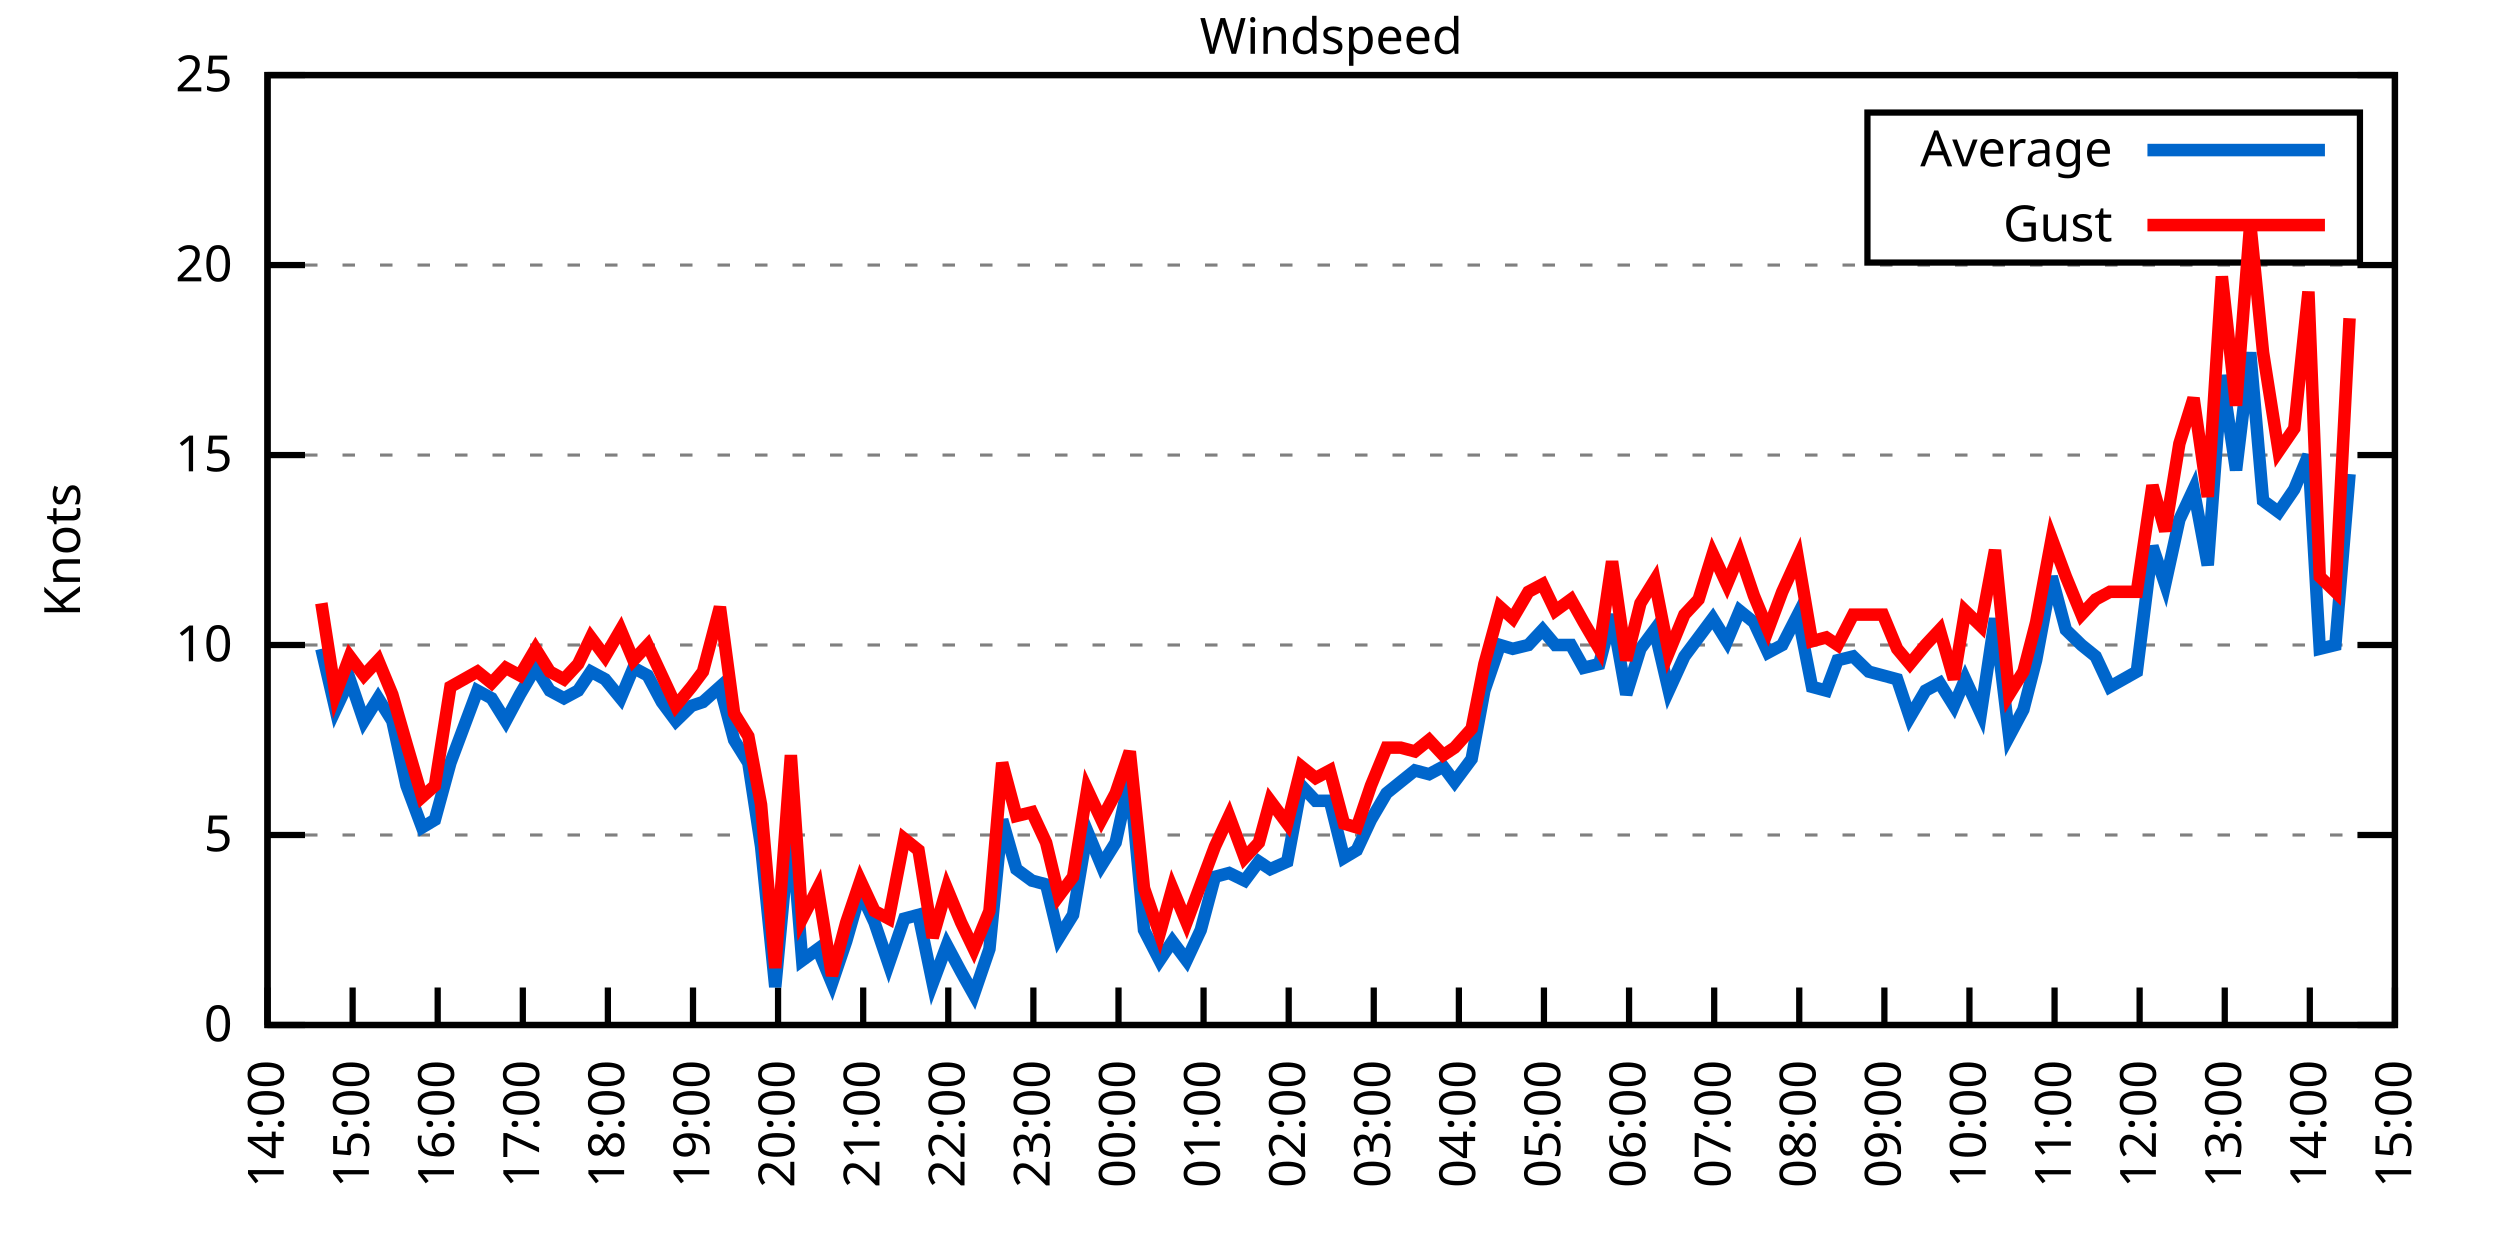
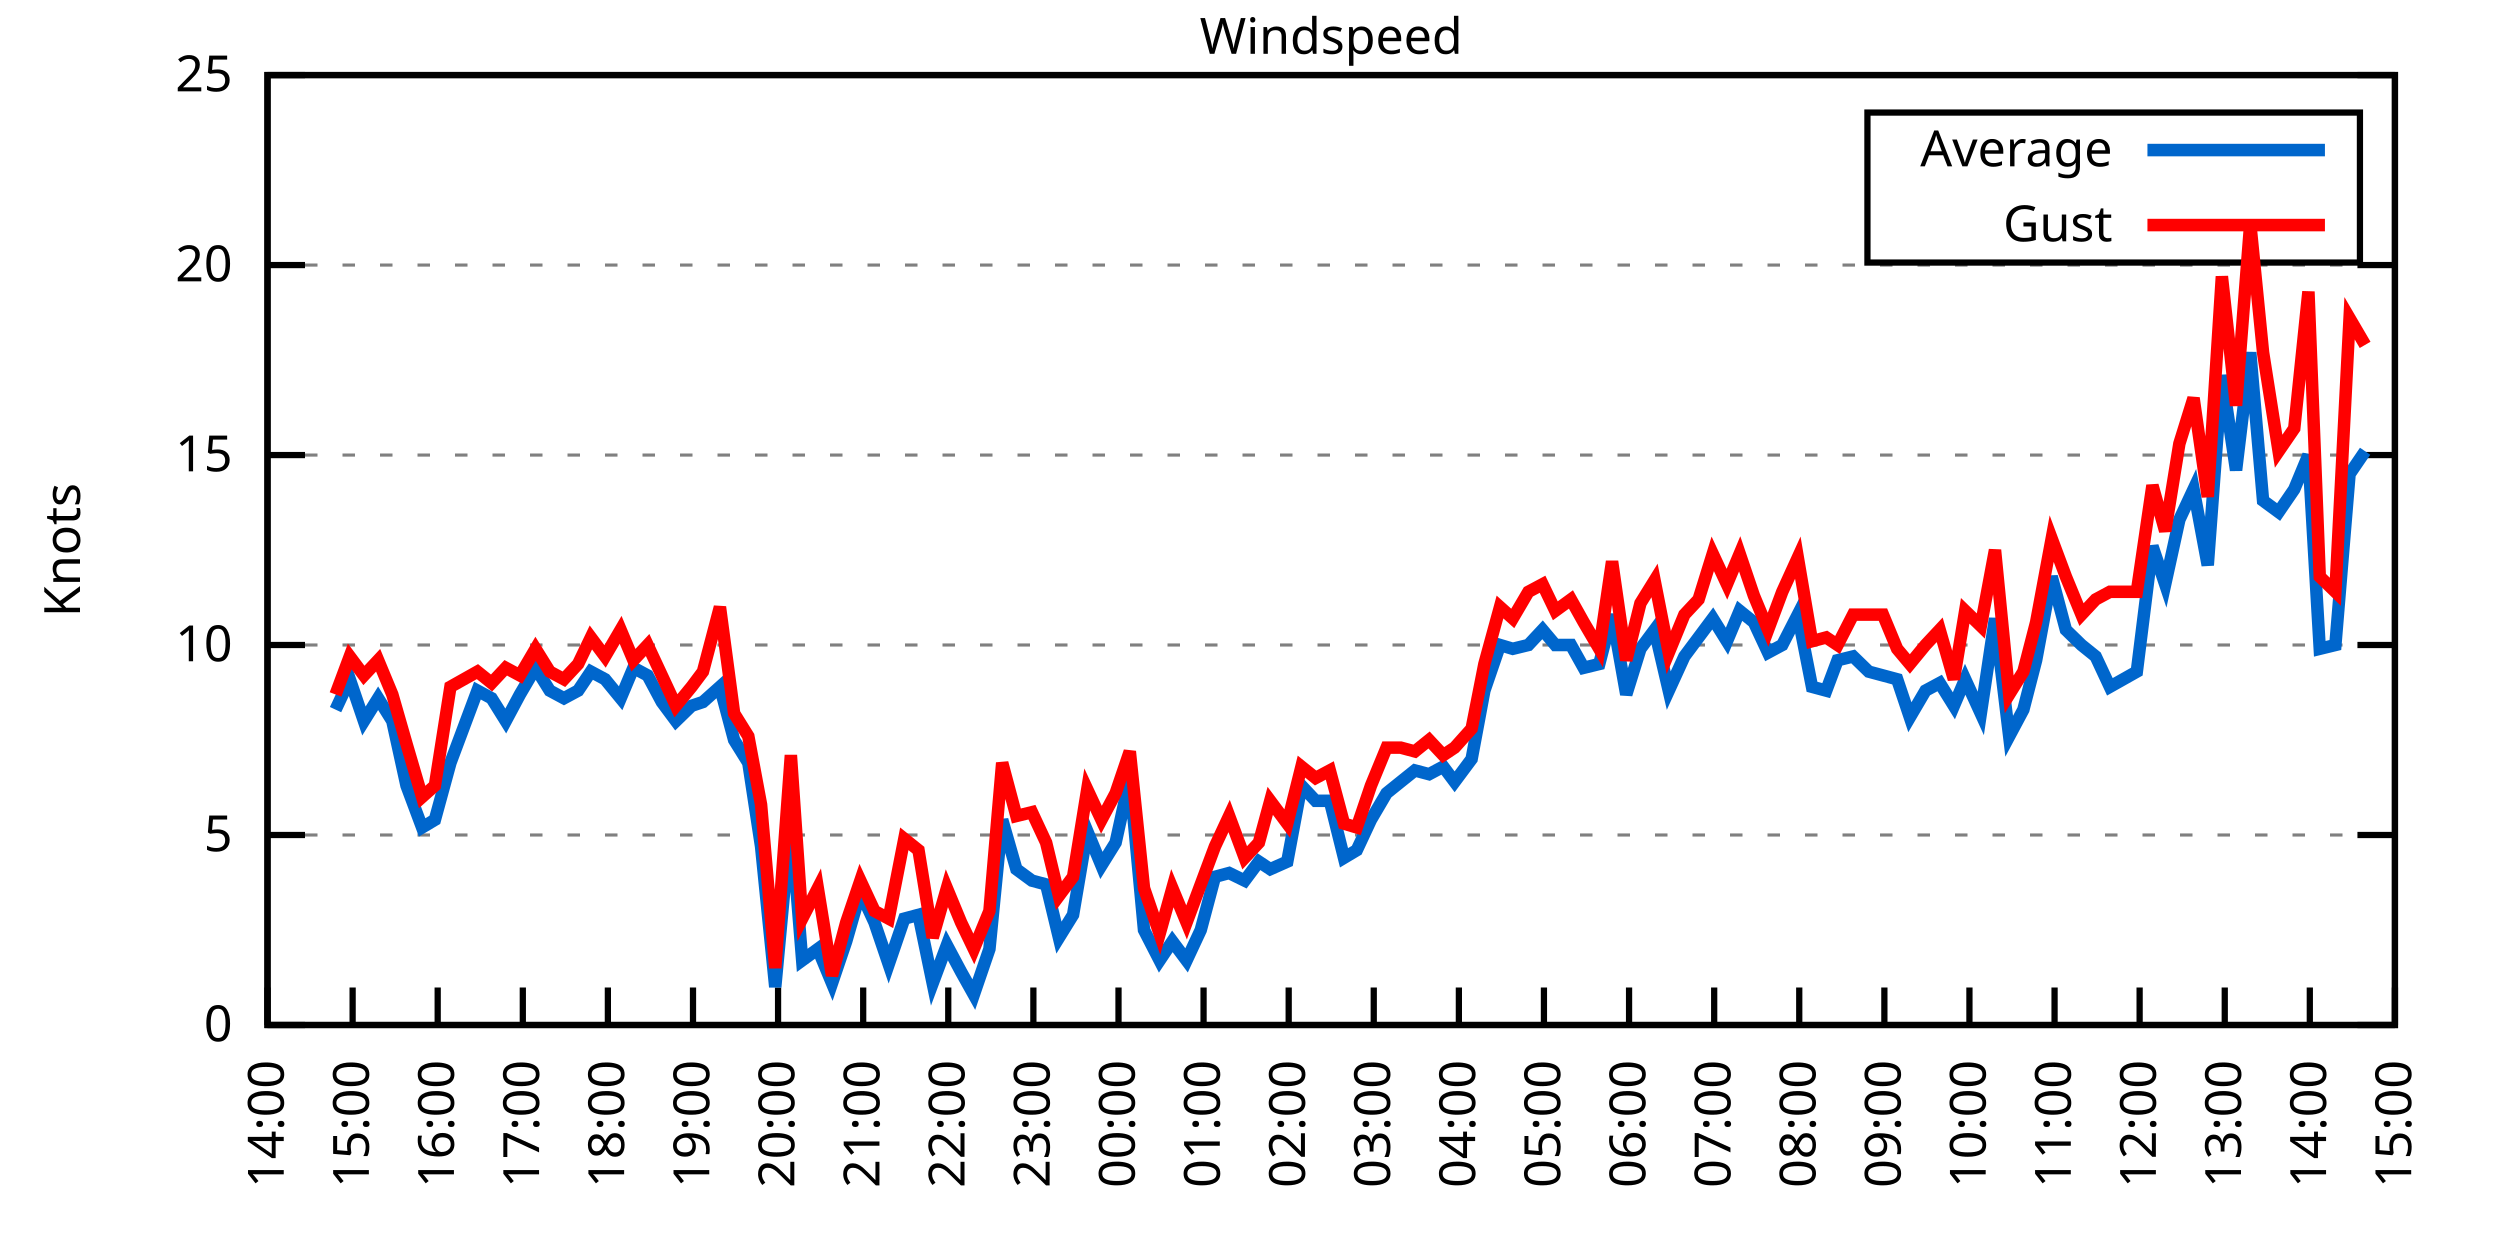
<svg xmlns="http://www.w3.org/2000/svg" xmlns:xlink="http://www.w3.org/1999/xlink" width="400" height="200" viewBox="0 0 400 200">
  <g id="gnuplot_canvas">
    <rect x="0" y="0" width="400" height="200" fill="none" />
    <defs>
      <circle id="gpDot" r="0.5" stroke-width="0.5" stroke="currentColor" />
      <path id="gpPt0" stroke-width="0.333" stroke="currentColor" d="M-1,0 h2 M0,-1 v2" />
      <path id="gpPt1" stroke-width="0.333" stroke="currentColor" d="M-1,-1 L1,1 M1,-1 L-1,1" />
      <path id="gpPt2" stroke-width="0.333" stroke="currentColor" d="M-1,0 L1,0 M0,-1 L0,1 M-1,-1 L1,1 M-1,1 L1,-1" />
      <rect id="gpPt3" stroke-width="0.333" stroke="currentColor" x="-1" y="-1" width="2" height="2" />
      <rect id="gpPt4" stroke-width="0.333" stroke="currentColor" fill="currentColor" x="-1" y="-1" width="2" height="2" />
      <circle id="gpPt5" stroke-width="0.333" stroke="currentColor" cx="0" cy="0" r="1" />
      <use xlink:href="#gpPt5" id="gpPt6" fill="currentColor" stroke="none" />
      <path id="gpPt7" stroke-width="0.333" stroke="currentColor" d="M0,-1.33 L-1.33,0.67 L1.33,0.67 z" />
      <use xlink:href="#gpPt7" id="gpPt8" fill="currentColor" stroke="none" />
      <use xlink:href="#gpPt7" id="gpPt9" stroke="currentColor" transform="rotate(180)" />
      <use xlink:href="#gpPt9" id="gpPt10" fill="currentColor" stroke="none" />
      <use xlink:href="#gpPt3" id="gpPt11" stroke="currentColor" transform="rotate(45)" />
      <use xlink:href="#gpPt11" id="gpPt12" fill="currentColor" stroke="none" />
      <path id="gpPt13" stroke-width="0.333" stroke="currentColor" d="M0,1.330 L1.265,0.411 L0.782,-1.067 L-0.782,-1.076 L-1.265,0.411 z" />
      <use xlink:href="#gpPt13" id="gpPt14" fill="currentColor" stroke="none" />
      <filter id="textbox" filterUnits="objectBoundingBox" x="0" y="0" height="1" width="1">
        <feFlood flood-color="white" flood-opacity="1" result="bgnd" />
        <feComposite in="SourceGraphic" in2="bgnd" operator="atop" />
      </filter>
      <filter id="greybox" filterUnits="objectBoundingBox" x="0" y="0" height="1" width="1">
        <feFlood flood-color="lightgrey" flood-opacity="1" result="grey" />
        <feComposite in="SourceGraphic" in2="grey" operator="atop" />
      </filter>
    </defs>
    <g fill="none" color="white" stroke="currentColor" stroke-width="1.00" stroke-linecap="butt" stroke-linejoin="miter">
</g>
    <g fill="none" color="black" stroke="currentColor" stroke-width="1.00" stroke-linecap="butt" stroke-linejoin="miter">
      <g stroke="none" shape-rendering="crispEdges">
        <polygon fill="rgb(255, 255, 255)" points="42.80,164.00 383.18,164.00 383.18,12.02 42.80,12.02 " />
      </g>
    </g>
    <g fill="none" color="black" stroke="currentColor" stroke-width="1.00" stroke-linecap="butt" stroke-linejoin="miter">
</g>
    <g fill="none" color="black" stroke="black" stroke-width="0.50" stroke-linecap="butt" stroke-linejoin="miter">
</g>
    <g fill="none" color="gray" stroke="currentColor" stroke-width="0.50" stroke-linecap="butt" stroke-linejoin="miter">
      <path stroke="gray" stroke-dasharray="2,4" class="gridline" d="M42.80,164.00 L383.19,164.00  " />
    </g>
    <g fill="none" color="gray" stroke="gray" stroke-width="1.00" stroke-linecap="butt" stroke-linejoin="miter">
</g>
    <g fill="none" color="black" stroke="currentColor" stroke-width="1.00" stroke-linecap="butt" stroke-linejoin="miter">
      <path stroke="black" d="M42.80,164.00 L48.80,164.00 M383.19,164.00 L377.19,164.00  " />
      <g transform="translate(37.20,166.60)" stroke="none" fill="black" font-family="Sans" font-size="8.00" text-anchor="end">
        <text>
          <tspan font-family="Sans"> 0</tspan>
        </text>
      </g>
    </g>
    <g fill="none" color="black" stroke="currentColor" stroke-width="1.00" stroke-linecap="butt" stroke-linejoin="miter">
</g>
    <g fill="none" color="black" stroke="black" stroke-width="0.50" stroke-linecap="butt" stroke-linejoin="miter">
</g>
    <g fill="none" color="gray" stroke="currentColor" stroke-width="0.50" stroke-linecap="butt" stroke-linejoin="miter">
      <path stroke="gray" stroke-dasharray="2,4" class="gridline" d="M42.80,133.60 L383.19,133.60  " />
    </g>
    <g fill="none" color="gray" stroke="gray" stroke-width="1.00" stroke-linecap="butt" stroke-linejoin="miter">
</g>
    <g fill="none" color="black" stroke="currentColor" stroke-width="1.00" stroke-linecap="butt" stroke-linejoin="miter">
      <path stroke="black" d="M42.80,133.60 L48.80,133.60 M383.19,133.60 L377.19,133.60  " />
      <g transform="translate(37.20,136.20)" stroke="none" fill="black" font-family="Sans" font-size="8.00" text-anchor="end">
        <text>
          <tspan font-family="Sans"> 5</tspan>
        </text>
      </g>
    </g>
    <g fill="none" color="black" stroke="currentColor" stroke-width="1.00" stroke-linecap="butt" stroke-linejoin="miter">
</g>
    <g fill="none" color="black" stroke="black" stroke-width="0.50" stroke-linecap="butt" stroke-linejoin="miter">
</g>
    <g fill="none" color="gray" stroke="currentColor" stroke-width="0.50" stroke-linecap="butt" stroke-linejoin="miter">
      <path stroke="gray" stroke-dasharray="2,4" class="gridline" d="M42.80,103.20 L383.19,103.20  " />
    </g>
    <g fill="none" color="gray" stroke="gray" stroke-width="1.00" stroke-linecap="butt" stroke-linejoin="miter">
</g>
    <g fill="none" color="black" stroke="currentColor" stroke-width="1.00" stroke-linecap="butt" stroke-linejoin="miter">
      <path stroke="black" d="M42.80,103.20 L48.80,103.20 M383.19,103.20 L377.19,103.20  " />
      <g transform="translate(37.20,105.80)" stroke="none" fill="black" font-family="Sans" font-size="8.00" text-anchor="end">
        <text>
          <tspan font-family="Sans"> 10</tspan>
        </text>
      </g>
    </g>
    <g fill="none" color="black" stroke="currentColor" stroke-width="1.00" stroke-linecap="butt" stroke-linejoin="miter">
</g>
    <g fill="none" color="black" stroke="black" stroke-width="0.50" stroke-linecap="butt" stroke-linejoin="miter">
</g>
    <g fill="none" color="gray" stroke="currentColor" stroke-width="0.50" stroke-linecap="butt" stroke-linejoin="miter">
      <path stroke="gray" stroke-dasharray="2,4" class="gridline" d="M42.80,72.81 L383.19,72.81  " />
    </g>
    <g fill="none" color="gray" stroke="gray" stroke-width="1.00" stroke-linecap="butt" stroke-linejoin="miter">
</g>
    <g fill="none" color="black" stroke="currentColor" stroke-width="1.00" stroke-linecap="butt" stroke-linejoin="miter">
      <path stroke="black" d="M42.80,72.81 L48.80,72.81 M383.19,72.81 L377.19,72.81  " />
      <g transform="translate(37.20,75.41)" stroke="none" fill="black" font-family="Sans" font-size="8.00" text-anchor="end">
        <text>
          <tspan font-family="Sans"> 15</tspan>
        </text>
      </g>
    </g>
    <g fill="none" color="black" stroke="currentColor" stroke-width="1.00" stroke-linecap="butt" stroke-linejoin="miter">
</g>
    <g fill="none" color="black" stroke="black" stroke-width="0.50" stroke-linecap="butt" stroke-linejoin="miter">
</g>
    <g fill="none" color="gray" stroke="currentColor" stroke-width="0.50" stroke-linecap="butt" stroke-linejoin="miter">
      <path stroke="gray" stroke-dasharray="2,4" class="gridline" d="M42.80,42.41 L383.19,42.41  " />
    </g>
    <g fill="none" color="gray" stroke="gray" stroke-width="1.00" stroke-linecap="butt" stroke-linejoin="miter">
</g>
    <g fill="none" color="black" stroke="currentColor" stroke-width="1.00" stroke-linecap="butt" stroke-linejoin="miter">
      <path stroke="black" d="M42.80,42.41 L48.80,42.41 M383.19,42.41 L377.19,42.41  " />
      <g transform="translate(37.20,45.01)" stroke="none" fill="black" font-family="Sans" font-size="8.00" text-anchor="end">
        <text>
          <tspan font-family="Sans"> 20</tspan>
        </text>
      </g>
    </g>
    <g fill="none" color="black" stroke="currentColor" stroke-width="1.00" stroke-linecap="butt" stroke-linejoin="miter">
</g>
    <g fill="none" color="black" stroke="black" stroke-width="0.50" stroke-linecap="butt" stroke-linejoin="miter">
</g>
    <g fill="none" color="gray" stroke="currentColor" stroke-width="0.50" stroke-linecap="butt" stroke-linejoin="miter">
      <path stroke="gray" stroke-dasharray="2,4" class="gridline" d="M42.80,12.01 L383.19,12.01  " />
    </g>
    <g fill="none" color="gray" stroke="gray" stroke-width="1.00" stroke-linecap="butt" stroke-linejoin="miter">
</g>
    <g fill="none" color="black" stroke="currentColor" stroke-width="1.00" stroke-linecap="butt" stroke-linejoin="miter">
      <path stroke="black" d="M42.80,12.01 L48.80,12.01 M383.19,12.01 L377.19,12.01  " />
      <g transform="translate(37.20,14.61)" stroke="none" fill="black" font-family="Sans" font-size="8.00" text-anchor="end">
        <text>
          <tspan font-family="Sans"> 25</tspan>
        </text>
      </g>
    </g>
    <g fill="none" color="black" stroke="currentColor" stroke-width="1.00" stroke-linecap="butt" stroke-linejoin="miter">
      <path stroke="black" d="M42.80,164.00 L42.80,158.00  " />
      <g transform="translate(45.40,169.60) rotate(270.00)" stroke="none" fill="black" font-family="Sans" font-size="8.00" text-anchor="end">
        <text>
          <tspan font-family="Sans">14:00</tspan>
        </text>
      </g>
    </g>
    <g fill="none" color="black" stroke="currentColor" stroke-width="1.00" stroke-linecap="butt" stroke-linejoin="miter">
      <path stroke="black" d="M56.42,164.00 L56.42,158.00  " />
      <g transform="translate(59.02,169.60) rotate(270.00)" stroke="none" fill="black" font-family="Sans" font-size="8.00" text-anchor="end">
        <text>
          <tspan font-family="Sans">15:00</tspan>
        </text>
      </g>
    </g>
    <g fill="none" color="black" stroke="currentColor" stroke-width="1.00" stroke-linecap="butt" stroke-linejoin="miter">
      <path stroke="black" d="M70.03,164.00 L70.03,158.00  " />
      <g transform="translate(72.63,169.60) rotate(270.00)" stroke="none" fill="black" font-family="Sans" font-size="8.00" text-anchor="end">
        <text>
          <tspan font-family="Sans">16:00</tspan>
        </text>
      </g>
    </g>
    <g fill="none" color="black" stroke="currentColor" stroke-width="1.00" stroke-linecap="butt" stroke-linejoin="miter">
      <path stroke="black" d="M83.65,164.00 L83.65,158.00  " />
      <g transform="translate(86.25,169.60) rotate(270.00)" stroke="none" fill="black" font-family="Sans" font-size="8.00" text-anchor="end">
        <text>
          <tspan font-family="Sans">17:00</tspan>
        </text>
      </g>
    </g>
    <g fill="none" color="black" stroke="currentColor" stroke-width="1.00" stroke-linecap="butt" stroke-linejoin="miter">
      <path stroke="black" d="M97.26,164.00 L97.26,158.00  " />
      <g transform="translate(99.86,169.60) rotate(270.00)" stroke="none" fill="black" font-family="Sans" font-size="8.00" text-anchor="end">
        <text>
          <tspan font-family="Sans">18:00</tspan>
        </text>
      </g>
    </g>
    <g fill="none" color="black" stroke="currentColor" stroke-width="1.00" stroke-linecap="butt" stroke-linejoin="miter">
      <path stroke="black" d="M110.88,164.00 L110.88,158.00  " />
      <g transform="translate(113.48,169.60) rotate(270.00)" stroke="none" fill="black" font-family="Sans" font-size="8.00" text-anchor="end">
        <text>
          <tspan font-family="Sans">19:00</tspan>
        </text>
      </g>
    </g>
    <g fill="none" color="black" stroke="currentColor" stroke-width="1.00" stroke-linecap="butt" stroke-linejoin="miter">
      <path stroke="black" d="M124.49,164.00 L124.49,158.00  " />
      <g transform="translate(127.09,169.60) rotate(270.00)" stroke="none" fill="black" font-family="Sans" font-size="8.00" text-anchor="end">
        <text>
          <tspan font-family="Sans">20:00</tspan>
        </text>
      </g>
    </g>
    <g fill="none" color="black" stroke="currentColor" stroke-width="1.00" stroke-linecap="butt" stroke-linejoin="miter">
      <path stroke="black" d="M138.11,164.00 L138.11,158.00  " />
      <g transform="translate(140.71,169.60) rotate(270.00)" stroke="none" fill="black" font-family="Sans" font-size="8.00" text-anchor="end">
        <text>
          <tspan font-family="Sans">21:00</tspan>
        </text>
      </g>
    </g>
    <g fill="none" color="black" stroke="currentColor" stroke-width="1.00" stroke-linecap="butt" stroke-linejoin="miter">
      <path stroke="black" d="M151.72,164.00 L151.72,158.00  " />
      <g transform="translate(154.32,169.60) rotate(270.00)" stroke="none" fill="black" font-family="Sans" font-size="8.00" text-anchor="end">
        <text>
          <tspan font-family="Sans">22:00</tspan>
        </text>
      </g>
    </g>
    <g fill="none" color="black" stroke="currentColor" stroke-width="1.00" stroke-linecap="butt" stroke-linejoin="miter">
      <path stroke="black" d="M165.34,164.00 L165.34,158.00  " />
      <g transform="translate(167.94,169.60) rotate(270.00)" stroke="none" fill="black" font-family="Sans" font-size="8.00" text-anchor="end">
        <text>
          <tspan font-family="Sans">23:00</tspan>
        </text>
      </g>
    </g>
    <g fill="none" color="black" stroke="currentColor" stroke-width="1.00" stroke-linecap="butt" stroke-linejoin="miter">
      <path stroke="black" d="M178.96,164.00 L178.96,158.00  " />
      <g transform="translate(181.56,169.60) rotate(270.00)" stroke="none" fill="black" font-family="Sans" font-size="8.00" text-anchor="end">
        <text>
          <tspan font-family="Sans">00:00</tspan>
        </text>
      </g>
    </g>
    <g fill="none" color="black" stroke="currentColor" stroke-width="1.00" stroke-linecap="butt" stroke-linejoin="miter">
      <path stroke="black" d="M192.57,164.00 L192.57,158.00  " />
      <g transform="translate(195.17,169.60) rotate(270.00)" stroke="none" fill="black" font-family="Sans" font-size="8.00" text-anchor="end">
        <text>
          <tspan font-family="Sans">01:00</tspan>
        </text>
      </g>
    </g>
    <g fill="none" color="black" stroke="currentColor" stroke-width="1.00" stroke-linecap="butt" stroke-linejoin="miter">
      <path stroke="black" d="M206.19,164.00 L206.19,158.00  " />
      <g transform="translate(208.79,169.60) rotate(270.00)" stroke="none" fill="black" font-family="Sans" font-size="8.00" text-anchor="end">
        <text>
          <tspan font-family="Sans">02:00</tspan>
        </text>
      </g>
    </g>
    <g fill="none" color="black" stroke="currentColor" stroke-width="1.00" stroke-linecap="butt" stroke-linejoin="miter">
      <path stroke="black" d="M219.80,164.00 L219.80,158.00  " />
      <g transform="translate(222.40,169.60) rotate(270.00)" stroke="none" fill="black" font-family="Sans" font-size="8.00" text-anchor="end">
        <text>
          <tspan font-family="Sans">03:00</tspan>
        </text>
      </g>
    </g>
    <g fill="none" color="black" stroke="currentColor" stroke-width="1.00" stroke-linecap="butt" stroke-linejoin="miter">
      <path stroke="black" d="M233.42,164.00 L233.42,158.00  " />
      <g transform="translate(236.02,169.60) rotate(270.00)" stroke="none" fill="black" font-family="Sans" font-size="8.00" text-anchor="end">
        <text>
          <tspan font-family="Sans">04:00</tspan>
        </text>
      </g>
    </g>
    <g fill="none" color="black" stroke="currentColor" stroke-width="1.00" stroke-linecap="butt" stroke-linejoin="miter">
      <path stroke="black" d="M247.03,164.00 L247.03,158.00  " />
      <g transform="translate(249.63,169.60) rotate(270.00)" stroke="none" fill="black" font-family="Sans" font-size="8.00" text-anchor="end">
        <text>
          <tspan font-family="Sans">05:00</tspan>
        </text>
      </g>
    </g>
    <g fill="none" color="black" stroke="currentColor" stroke-width="1.00" stroke-linecap="butt" stroke-linejoin="miter">
      <path stroke="black" d="M260.65,164.00 L260.65,158.00  " />
      <g transform="translate(263.25,169.60) rotate(270.00)" stroke="none" fill="black" font-family="Sans" font-size="8.00" text-anchor="end">
        <text>
          <tspan font-family="Sans">06:00</tspan>
        </text>
      </g>
    </g>
    <g fill="none" color="black" stroke="currentColor" stroke-width="1.00" stroke-linecap="butt" stroke-linejoin="miter">
      <path stroke="black" d="M274.27,164.00 L274.27,158.00  " />
      <g transform="translate(276.87,169.60) rotate(270.00)" stroke="none" fill="black" font-family="Sans" font-size="8.00" text-anchor="end">
        <text>
          <tspan font-family="Sans">07:00</tspan>
        </text>
      </g>
    </g>
    <g fill="none" color="black" stroke="currentColor" stroke-width="1.00" stroke-linecap="butt" stroke-linejoin="miter">
      <path stroke="black" d="M287.88,164.00 L287.88,158.00  " />
      <g transform="translate(290.48,169.60) rotate(270.00)" stroke="none" fill="black" font-family="Sans" font-size="8.00" text-anchor="end">
        <text>
          <tspan font-family="Sans">08:00</tspan>
        </text>
      </g>
    </g>
    <g fill="none" color="black" stroke="currentColor" stroke-width="1.00" stroke-linecap="butt" stroke-linejoin="miter">
      <path stroke="black" d="M301.50,164.00 L301.50,158.00  " />
      <g transform="translate(304.10,169.60) rotate(270.00)" stroke="none" fill="black" font-family="Sans" font-size="8.00" text-anchor="end">
        <text>
          <tspan font-family="Sans">09:00</tspan>
        </text>
      </g>
    </g>
    <g fill="none" color="black" stroke="currentColor" stroke-width="1.00" stroke-linecap="butt" stroke-linejoin="miter">
      <path stroke="black" d="M315.11,164.00 L315.11,158.00  " />
      <g transform="translate(317.71,169.60) rotate(270.00)" stroke="none" fill="black" font-family="Sans" font-size="8.00" text-anchor="end">
        <text>
          <tspan font-family="Sans">10:00</tspan>
        </text>
      </g>
    </g>
    <g fill="none" color="black" stroke="currentColor" stroke-width="1.00" stroke-linecap="butt" stroke-linejoin="miter">
      <path stroke="black" d="M328.73,164.00 L328.73,158.00  " />
      <g transform="translate(331.33,169.60) rotate(270.00)" stroke="none" fill="black" font-family="Sans" font-size="8.00" text-anchor="end">
        <text>
          <tspan font-family="Sans">11:00</tspan>
        </text>
      </g>
    </g>
    <g fill="none" color="black" stroke="currentColor" stroke-width="1.00" stroke-linecap="butt" stroke-linejoin="miter">
      <path stroke="black" d="M342.34,164.00 L342.34,158.00  " />
      <g transform="translate(344.94,169.60) rotate(270.00)" stroke="none" fill="black" font-family="Sans" font-size="8.00" text-anchor="end">
        <text>
          <tspan font-family="Sans">12:00</tspan>
        </text>
      </g>
    </g>
    <g fill="none" color="black" stroke="currentColor" stroke-width="1.00" stroke-linecap="butt" stroke-linejoin="miter">
      <path stroke="black" d="M355.96,164.00 L355.96,158.00  " />
      <g transform="translate(358.56,169.60) rotate(270.00)" stroke="none" fill="black" font-family="Sans" font-size="8.00" text-anchor="end">
        <text>
          <tspan font-family="Sans">13:00</tspan>
        </text>
      </g>
    </g>
    <g fill="none" color="black" stroke="currentColor" stroke-width="1.00" stroke-linecap="butt" stroke-linejoin="miter">
      <path stroke="black" d="M369.57,164.00 L369.57,158.00  " />
      <g transform="translate(372.17,169.60) rotate(270.00)" stroke="none" fill="black" font-family="Sans" font-size="8.00" text-anchor="end">
        <text>
          <tspan font-family="Sans">14:00</tspan>
        </text>
      </g>
    </g>
    <g fill="none" color="black" stroke="currentColor" stroke-width="1.00" stroke-linecap="butt" stroke-linejoin="miter">
      <path stroke="black" d="M383.19,164.00 L383.19,158.00  " />
      <g transform="translate(385.79,169.60) rotate(270.00)" stroke="none" fill="black" font-family="Sans" font-size="8.00" text-anchor="end">
        <text>
          <tspan font-family="Sans">15:00</tspan>
        </text>
      </g>
    </g>
    <g fill="none" color="black" stroke="currentColor" stroke-width="1.00" stroke-linecap="butt" stroke-linejoin="miter">
</g>
    <g fill="none" color="black" stroke="currentColor" stroke-width="1.00" stroke-linecap="butt" stroke-linejoin="miter">
      <path stroke="black" d="M42.80,12.01 L42.80,164.00 L383.19,164.00 L383.19,12.01 L42.80,12.01 Z  " />
    </g>
    <g fill="none" color="black" stroke="currentColor" stroke-width="1.00" stroke-linecap="butt" stroke-linejoin="miter">
</g>
    <g fill="none" color="black" stroke="currentColor" stroke-width="1.00" stroke-linecap="butt" stroke-linejoin="miter">
      <path stroke="black" d="M298.79,42.01 L298.79,18.01 L377.59,18.01 L377.59,42.01 L298.79,42.01 Z  " />
    </g>
    <g id="Windspeed_plot_1">
      <g fill="none" color="white" stroke="black" stroke-width="2.00" stroke-linecap="butt" stroke-linejoin="miter">
</g>
      <g fill="none" color="black" stroke="currentColor" stroke-width="2.00" stroke-linecap="butt" stroke-linejoin="miter">
        <g transform="translate(337.99,26.61)" stroke="none" fill="black" font-family="Sans" font-size="8.00" text-anchor="end">
          <text>
            <tspan font-family="Sans">Average</tspan>
          </text>
        </g>
      </g>
      <g fill="none" color="black" stroke="currentColor" stroke-width="2.00" stroke-linecap="butt" stroke-linejoin="miter">
-         <path stroke="rgb(  0, 102, 204)" d="M343.59,24.01 L371.99,24.01 M51.42,103.81 L53.69,113.54 L55.96,108.68 L58.23,115.36 L60.50,111.72 L62.77,115.36   L65.04,125.70 L67.54,132.39 L69.58,131.17 L72.07,122.05 L76.39,110.50 L78.65,111.72 L80.92,115.36 L83.19,111.11   L85.69,106.85 L87.96,110.50 L90.23,111.72 L92.50,110.50 L94.54,107.46 L96.81,108.68 L99.30,111.72 L101.35,106.85   L103.62,108.07 L105.89,112.32 L108.15,115.36 L110.65,112.93 L112.47,112.32 L115.19,109.89 L117.46,118.40 L119.73,122.05   L121.77,135.43 L124.04,157.92 L126.54,131.17 L128.35,153.66 L130.85,151.84 L133.12,157.31 L135.39,150.62 L137.66,142.72   L139.92,147.59 L142.19,154.27 L144.69,146.98 L146.96,146.37 L149.23,157.31 L151.50,151.23 L153.77,155.49 L155.81,159.14   L158.31,151.84 L160.35,131.17 L162.62,139.07 L165.11,140.90 L167.38,141.51 L169.43,150.02 L171.69,146.37 L173.96,132.99   L176.23,138.47 L178.50,134.82 L180.77,124.48 L183.04,148.80 L185.54,153.66 L187.58,150.62 L189.85,153.66 L192.12,148.80   L194.39,140.29 L196.66,139.68 L199.15,140.90 L201.42,137.86 L203.24,139.07 L205.96,137.86 L208.23,125.70 L210.50,128.13   L212.77,128.13 L215.04,137.25 L217.08,136.03 L219.35,131.17 L221.85,126.91 L224.11,125.09 L226.38,123.27 L228.65,123.87   L230.92,122.66 L232.74,125.09 L235.46,121.44 L237.50,110.50 L240.00,103.20 L242.04,103.81 L244.54,103.20 L246.81,100.77   L248.85,103.20 L251.35,103.20 L253.39,106.85 L255.88,106.24 L257.93,98.34 L260.20,111.11 L262.47,103.81 L264.73,100.77   L267.00,110.50 L269.50,105.03 L271.77,101.99 L274.04,98.95 L276.31,102.60 L278.35,97.73 L280.62,99.56 L282.89,104.42   L285.16,103.20 L287.65,98.34 L289.92,109.89 L292.19,110.50 L294.01,105.64 L296.50,105.03 L299.00,107.46 L301.27,108.07   L303.54,108.68 L305.58,114.76 L308.08,110.50 L310.35,109.28 L312.62,112.93 L314.43,108.68 L316.93,114.15 L319.20,98.95   L321.47,117.80 L323.74,113.54 L325.78,105.64 L328.27,92.26 L330.54,100.77 L333.04,103.20 L335.31,105.03 L337.58,109.89   L341.89,107.46 L344.39,87.40 L346.43,93.48 L348.70,83.14 L350.97,78.28 L353.24,90.44 L355.50,60.04 L357.77,75.24   L360.04,56.39 L362.09,80.10 L364.58,81.93 L367.08,78.28 L369.35,72.81 L371.16,103.81 L373.66,103.20 L375.93,75.85    " />
+         <path stroke="rgb(  0, 102, 204)" d="M343.59,24.01 L371.99,24.01 M53.69,113.54 L55.96,108.68 L58.23,115.36 L60.50,111.72 L62.77,115.36 L65.04,125.70   L67.54,132.39 L69.58,131.17 L72.07,122.05 L76.39,110.50 L78.65,111.72 L80.92,115.36 L83.19,111.11 L85.69,106.85   L87.96,110.50 L90.23,111.72 L92.50,110.50 L94.54,107.46 L96.81,108.68 L99.30,111.72 L101.35,106.85 L103.62,108.07   L105.89,112.32 L108.15,115.36 L110.65,112.93 L112.47,112.32 L115.19,109.89 L117.46,118.40 L119.73,122.05 L121.77,135.43   L124.04,157.92 L126.54,131.17 L128.35,153.66 L130.85,151.84 L133.12,157.31 L135.39,150.62 L137.66,142.72 L139.92,147.59   L142.19,154.27 L144.69,146.98 L146.96,146.37 L149.23,157.31 L151.50,151.23 L153.77,155.49 L155.81,159.14 L158.31,151.84   L160.35,131.17 L162.62,139.07 L165.11,140.90 L167.38,141.51 L169.43,150.02 L171.69,146.37 L173.96,132.99 L176.23,138.47   L178.50,134.82 L180.77,124.48 L183.04,148.80 L185.54,153.66 L187.58,150.62 L189.85,153.66 L192.12,148.80 L194.39,140.29   L196.66,139.68 L199.15,140.90 L201.42,137.86 L203.24,139.07 L205.96,137.86 L208.23,125.70 L210.50,128.13 L212.77,128.13   L215.04,137.25 L217.08,136.03 L219.35,131.17 L221.85,126.91 L224.11,125.09 L226.38,123.27 L228.65,123.87 L230.92,122.66   L232.74,125.09 L235.46,121.44 L237.50,110.50 L240.00,103.20 L242.04,103.81 L244.54,103.20 L246.81,100.77 L248.85,103.20   L251.35,103.20 L253.39,106.85 L255.88,106.24 L257.93,98.34 L260.20,111.11 L262.47,103.81 L264.73,100.77 L267.00,110.50   L269.50,105.03 L271.77,101.99 L274.04,98.95 L276.31,102.60 L278.35,97.73 L280.62,99.56 L282.89,104.42 L285.16,103.20   L287.65,98.34 L289.92,109.89 L292.19,110.50 L294.01,105.64 L296.50,105.03 L299.00,107.46 L301.27,108.07 L303.54,108.68   L305.58,114.76 L308.08,110.50 L310.35,109.28 L312.62,112.93 L314.43,108.68 L316.93,114.15 L319.20,98.95 L321.47,117.80   L323.74,113.54 L325.78,105.64 L328.27,92.26 L330.54,100.77 L333.04,103.20 L335.31,105.03 L337.58,109.89 L341.89,107.46   L344.39,87.40 L346.43,93.48 L348.70,83.14 L350.97,78.28 L353.24,90.44 L355.50,60.04 L357.77,75.24 L360.04,56.39   L362.09,80.10 L364.58,81.93 L367.08,78.28 L369.35,72.81 L371.16,103.81 L373.66,103.20 L375.93,75.85 L378.42,72.20    " />
      </g>
    </g>
    <g id="Windspeed_plot_2">
      <g fill="none" color="black" stroke="currentColor" stroke-width="2.00" stroke-linecap="butt" stroke-linejoin="miter">
        <g transform="translate(337.99,38.61)" stroke="none" fill="black" font-family="Sans" font-size="8.00" text-anchor="end">
          <text>
            <tspan font-family="Sans">Gust</tspan>
          </text>
        </g>
      </g>
      <g fill="none" color="black" stroke="currentColor" stroke-width="2.00" stroke-linecap="butt" stroke-linejoin="miter">
-         <path stroke="rgb(255,   0,   0)" d="M343.59,36.01 L371.99,36.01 M51.42,96.52 L53.69,111.11 L55.96,105.03 L58.23,108.07 L60.50,105.64 L62.77,111.11   L65.04,119.01 L67.54,127.52 L69.58,125.70 L72.07,109.89 L76.39,107.46 L78.65,109.28 L80.92,106.85 L83.19,108.07   L85.69,103.81 L87.96,107.46 L90.23,108.68 L92.50,106.24 L94.54,101.99 L96.81,105.03 L99.30,100.77 L101.35,105.64   L103.62,103.20 L105.89,108.07 L108.15,112.93 L110.65,109.89 L112.47,107.46 L115.19,97.12 L117.46,114.15 L119.73,117.80   L121.77,128.74 L124.04,154.88 L126.54,120.83 L128.35,146.98 L130.85,142.11 L133.12,156.10 L135.39,147.59 L137.66,140.90   L139.92,145.76 L142.19,146.98 L144.69,134.21 L146.96,136.03 L149.23,150.02 L151.50,142.11 L153.77,147.59 L155.81,151.84   L158.31,145.76 L160.35,122.05 L162.62,130.56 L165.11,129.95 L167.38,134.82 L169.43,143.33 L171.69,140.29 L173.96,126.31   L176.23,131.17 L178.50,126.91 L180.77,120.23 L183.04,142.11 L185.54,149.41 L187.58,142.11 L189.85,147.59 L192.12,141.51   L194.39,135.43 L196.66,130.56 L199.15,137.25 L201.42,134.82 L203.24,128.13 L205.96,131.78 L208.23,122.66 L210.50,124.48   L212.77,123.27 L215.04,131.78 L217.08,132.39 L219.35,125.70 L221.85,119.62 L224.11,119.62 L226.38,120.23 L228.65,118.40   L230.92,120.83 L232.74,119.62 L235.46,116.58 L237.50,106.24 L240.00,97.12 L242.04,98.95 L244.54,94.69 L246.81,93.48   L248.85,97.73 L251.35,95.91 L253.39,99.56 L255.88,103.81 L257.93,89.83 L260.20,105.64 L262.47,96.52 L264.73,92.87   L267.00,104.42 L269.50,98.34 L271.77,95.91 L274.04,88.61 L276.31,93.48 L278.35,88.61 L280.62,95.30 L282.89,100.77   L285.16,94.69 L287.65,89.22 L289.92,102.60 L292.19,101.99 L294.01,103.20 L296.50,98.34 L299.00,98.34 L301.27,98.34   L303.54,103.81 L305.58,106.24 L308.08,103.20 L310.35,100.77 L312.62,108.68 L314.43,97.73 L316.93,100.16 L319.20,88.00   L321.47,111.11 L323.74,107.46 L325.78,99.56 L328.27,86.18 L330.54,92.26 L333.04,98.34 L335.31,95.91 L337.58,94.69   L341.89,94.69 L344.39,77.67 L346.43,84.97 L348.70,70.98 L350.97,63.69 L353.24,79.49 L355.50,44.23 L357.77,64.90   L360.04,35.72 L362.09,56.39 L364.58,72.20 L367.08,68.55 L369.35,46.66 L371.16,92.26 L373.66,94.69 L375.93,50.92    " />
+         <path stroke="rgb(255,   0,   0)" d="M343.59,36.01 L371.99,36.01 M53.69,111.11 L55.96,105.03 L58.23,108.07 L60.50,105.64 L62.77,111.11 L65.04,119.01   L67.54,127.52 L69.58,125.70 L72.07,109.89 L76.39,107.46 L78.65,109.28 L80.92,106.85 L83.19,108.07 L85.69,103.81   L87.96,107.46 L90.23,108.68 L92.50,106.24 L94.54,101.99 L96.81,105.03 L99.30,100.77 L101.35,105.64 L103.62,103.20   L105.89,108.07 L108.15,112.93 L110.65,109.89 L112.47,107.46 L115.19,97.12 L117.46,114.15 L119.73,117.80 L121.77,128.74   L124.04,154.88 L126.54,120.83 L128.35,146.98 L130.85,142.11 L133.12,156.10 L135.39,147.59 L137.66,140.90 L139.92,145.76   L142.19,146.98 L144.69,134.21 L146.96,136.03 L149.23,150.02 L151.50,142.11 L153.77,147.59 L155.81,151.84 L158.31,145.76   L160.35,122.05 L162.62,130.56 L165.11,129.95 L167.38,134.82 L169.43,143.33 L171.69,140.29 L173.96,126.31 L176.23,131.17   L178.50,126.91 L180.77,120.23 L183.04,142.11 L185.54,149.41 L187.58,142.11 L189.85,147.59 L192.12,141.51 L194.39,135.43   L196.66,130.56 L199.15,137.25 L201.42,134.82 L203.24,128.13 L205.96,131.78 L208.23,122.66 L210.50,124.48 L212.77,123.27   L215.04,131.78 L217.08,132.39 L219.35,125.70 L221.85,119.62 L224.11,119.62 L226.38,120.23 L228.65,118.40 L230.92,120.83   L232.74,119.62 L235.46,116.58 L237.50,106.24 L240.00,97.12 L242.04,98.95 L244.54,94.69 L246.81,93.48 L248.85,97.73   L251.35,95.91 L253.39,99.56 L255.88,103.81 L257.93,89.83 L260.20,105.64 L262.47,96.52 L264.73,92.87 L267.00,104.42   L269.50,98.34 L271.77,95.91 L274.04,88.61 L276.31,93.48 L278.35,88.61 L280.62,95.30 L282.89,100.77 L285.16,94.69   L287.65,89.22 L289.92,102.60 L292.19,101.99 L294.01,103.20 L296.50,98.34 L299.00,98.34 L301.27,98.34 L303.54,103.81   L305.58,106.24 L308.08,103.20 L310.35,100.77 L312.62,108.68 L314.43,97.73 L316.93,100.16 L319.20,88.00 L321.47,111.11   L323.74,107.46 L325.78,99.56 L328.27,86.18 L330.54,92.26 L333.04,98.34 L335.31,95.91 L337.58,94.69 L341.89,94.69   L344.39,77.67 L346.43,84.97 L348.70,70.98 L350.97,63.69 L353.24,79.49 L355.50,44.23 L357.77,64.90 L360.04,35.72   L362.09,56.39 L364.58,72.20 L367.08,68.55 L369.35,46.66 L371.16,92.26 L373.66,94.69 L375.93,50.92 L378.42,55.18    " />
      </g>
    </g>
    <g fill="none" color="black" stroke="currentColor" stroke-width="2.00" stroke-linecap="butt" stroke-linejoin="miter">
</g>
    <g fill="none" color="black" stroke="black" stroke-width="1.00" stroke-linecap="butt" stroke-linejoin="miter">
</g>
    <g fill="none" color="black" stroke="currentColor" stroke-width="1.00" stroke-linecap="butt" stroke-linejoin="miter">
      <path stroke="black" d="M42.80,12.01 L42.80,164.00 L383.19,164.00 L383.19,12.01 L42.80,12.01 Z  " />
      <g transform="translate(12.80,88.01) rotate(270.00)" stroke="none" fill="black" font-family="Sans" font-size="8.00" text-anchor="middle">
        <text>
          <tspan font-family="Sans">Knots</tspan>
        </text>
      </g>
    </g>
    <g fill="none" color="black" stroke="currentColor" stroke-width="1.00" stroke-linecap="butt" stroke-linejoin="miter">
</g>
    <g fill="none" color="black" stroke="currentColor" stroke-width="1.00" stroke-linecap="butt" stroke-linejoin="miter">
      <g transform="translate(212.99,8.61)" stroke="none" fill="black" font-family="Sans" font-size="8.00" text-anchor="middle">
        <text>
          <tspan font-family="Sans">Windspeed</tspan>
        </text>
      </g>
    </g>
    <g fill="none" color="black" stroke="currentColor" stroke-width="1.00" stroke-linecap="butt" stroke-linejoin="miter">
</g>
  </g>
</svg>
